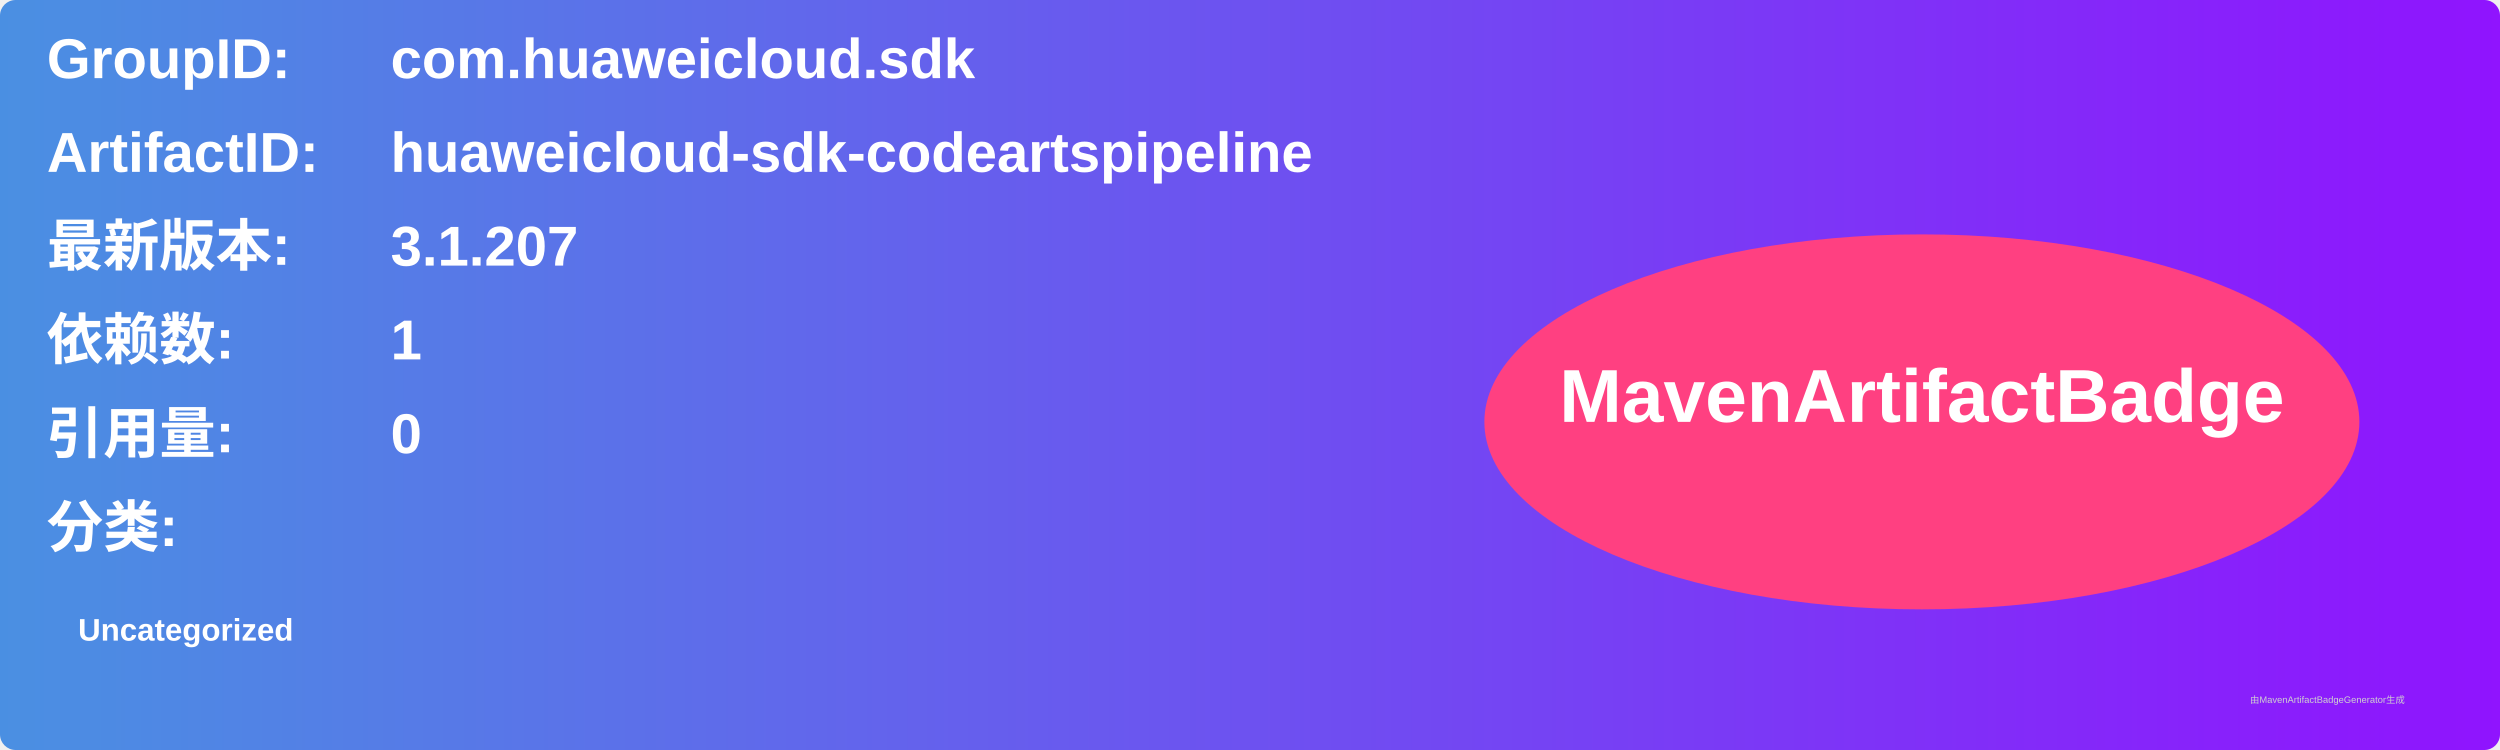
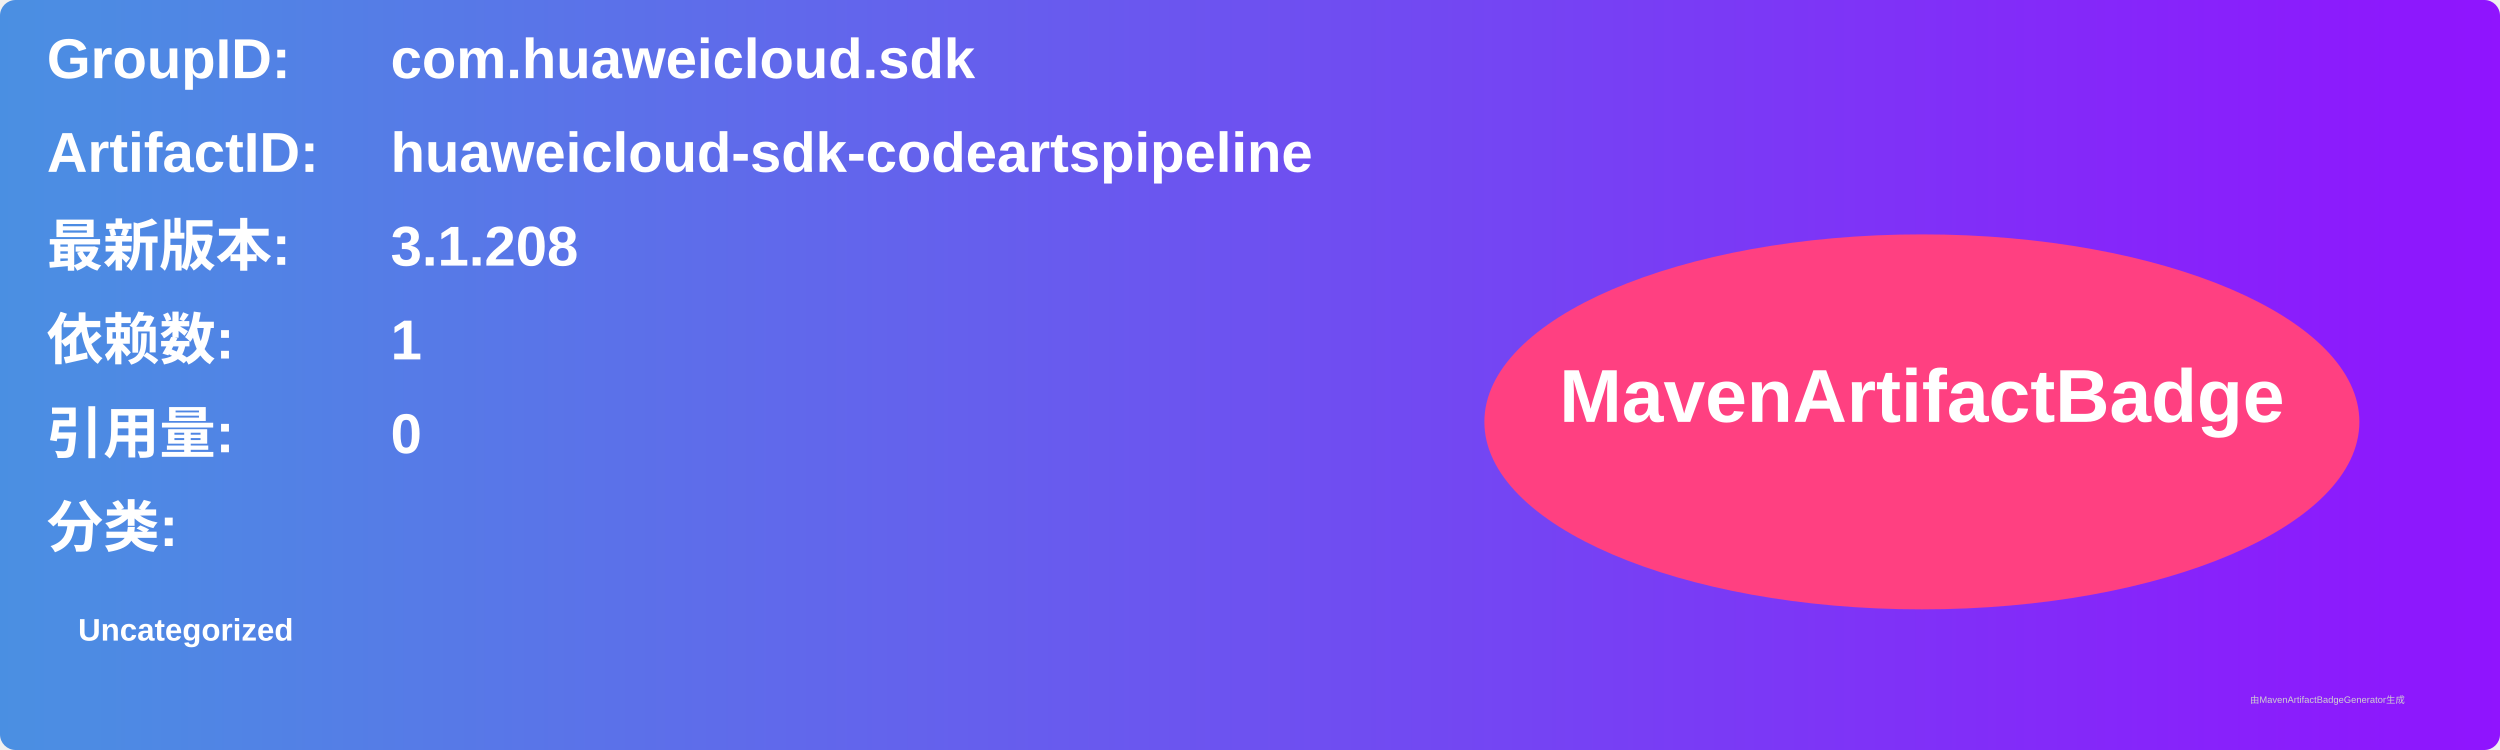
<svg xmlns="http://www.w3.org/2000/svg" width="800" height="240" viewBox="0 0 800 240">
  <linearGradient id="grad" x1="0%" y1="0%" x2="100%" y2="0%">
    <stop offset="0%" stop-color="#4a90e2" />
    <stop offset="100%" stop-color="#9013fe" />
  </linearGradient>
  <rect width="100%" height="100%" rx="5" ry="5" fill="url(#grad)" />
  <g transform="translate(15, 15)">
    <text x="0" y="10" font-family="Arial" font-size="18" fill="white" font-weight="bold" width="260">GroupID:</text>
    <text x="110" y="10" font-family="Arial" font-size="18" fill="white" font-weight="bold" width="460">com.huaweicloud.sdk</text>
    <text x="0" y="40" font-family="Arial" font-size="18" fill="white" font-weight="bold" width="260">ArtifactID:</text>
    <text x="110" y="40" font-family="Arial" font-size="18" fill="white" font-weight="bold" width="460">huaweicloud-sdk-codeartspipeline</text>
    <text x="0" y="70" font-family="Arial" font-size="18" fill="white" font-weight="bold">最新版本:</text>
    <text x="110" y="70" font-family="Arial" font-size="18" fill="white" font-weight="bold">
-       <tspan font-weight="bold">3.1.207</tspan>
+       <tspan font-weight="bold">3.1.208</tspan>
    </text>
    <text x="0" y="100" font-family="Arial" font-size="18" fill="white" font-weight="bold">依赖数: </text>
    <text x="110" y="100" font-family="Arial" font-size="18" fill="white">
      <tspan font-weight="bold">1</tspan>
    </text>
    <text x="0" y="130" font-family="Arial" font-size="18" fill="white" font-weight="bold">引用量: </text>
    <text x="110" y="130" font-family="Arial" font-size="18" fill="white">
      <tspan font-weight="bold">0</tspan>
    </text>
    <text x="0" y="160" font-family="Arial" font-size="18" fill="white" font-weight="bold">分类:</text>
    <text x="10" y="190" font-family="Arial" font-size="10" fill="white">
      <tspan font-weight="bold">Uncategorized</tspan>
    </text>
    <ellipse cx="600" cy="120" rx="140" ry="60" fill="#ff4081" />
    <text x="600" y="120" text-anchor="middle" font-family="Arial" font-size="24" fill="white" font-weight="bold">MavenArtifactBadge</text>
  </g>
  <text x="720" y="225" font-family="Arial" font-size="3" fill="#d0d0d0">由MavenArtifactBadgeGenerator生成</text>
</svg>
